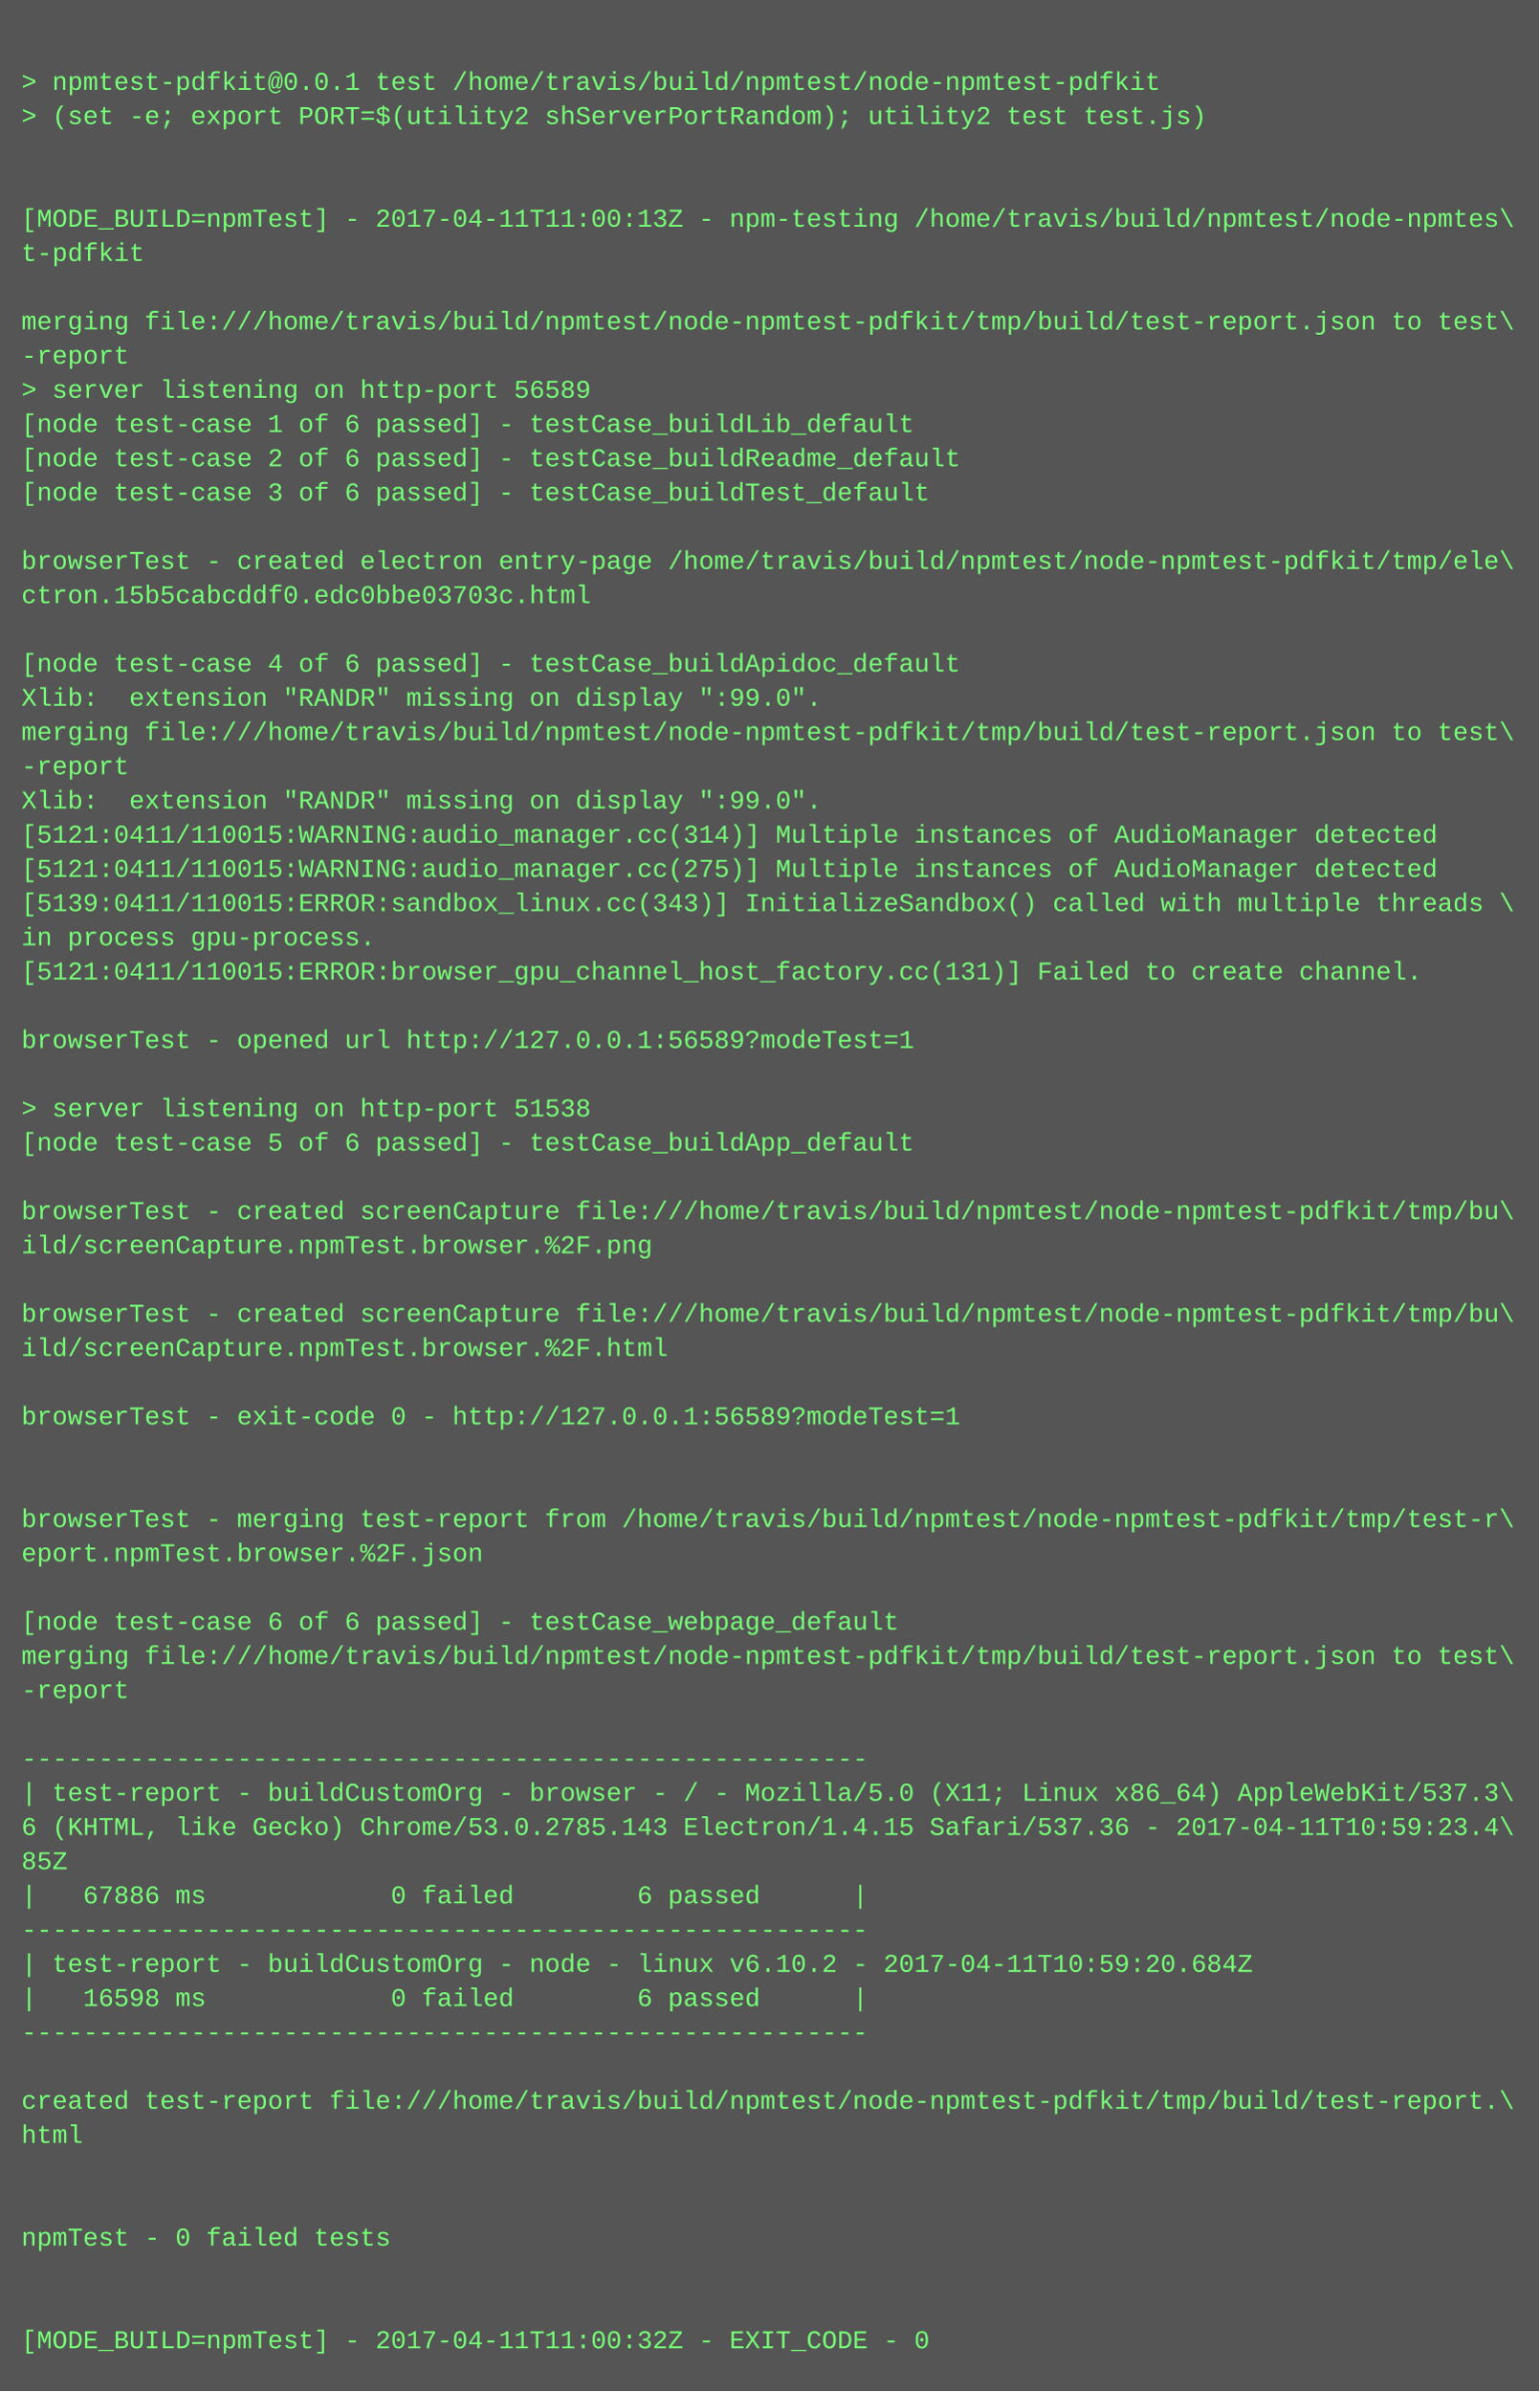
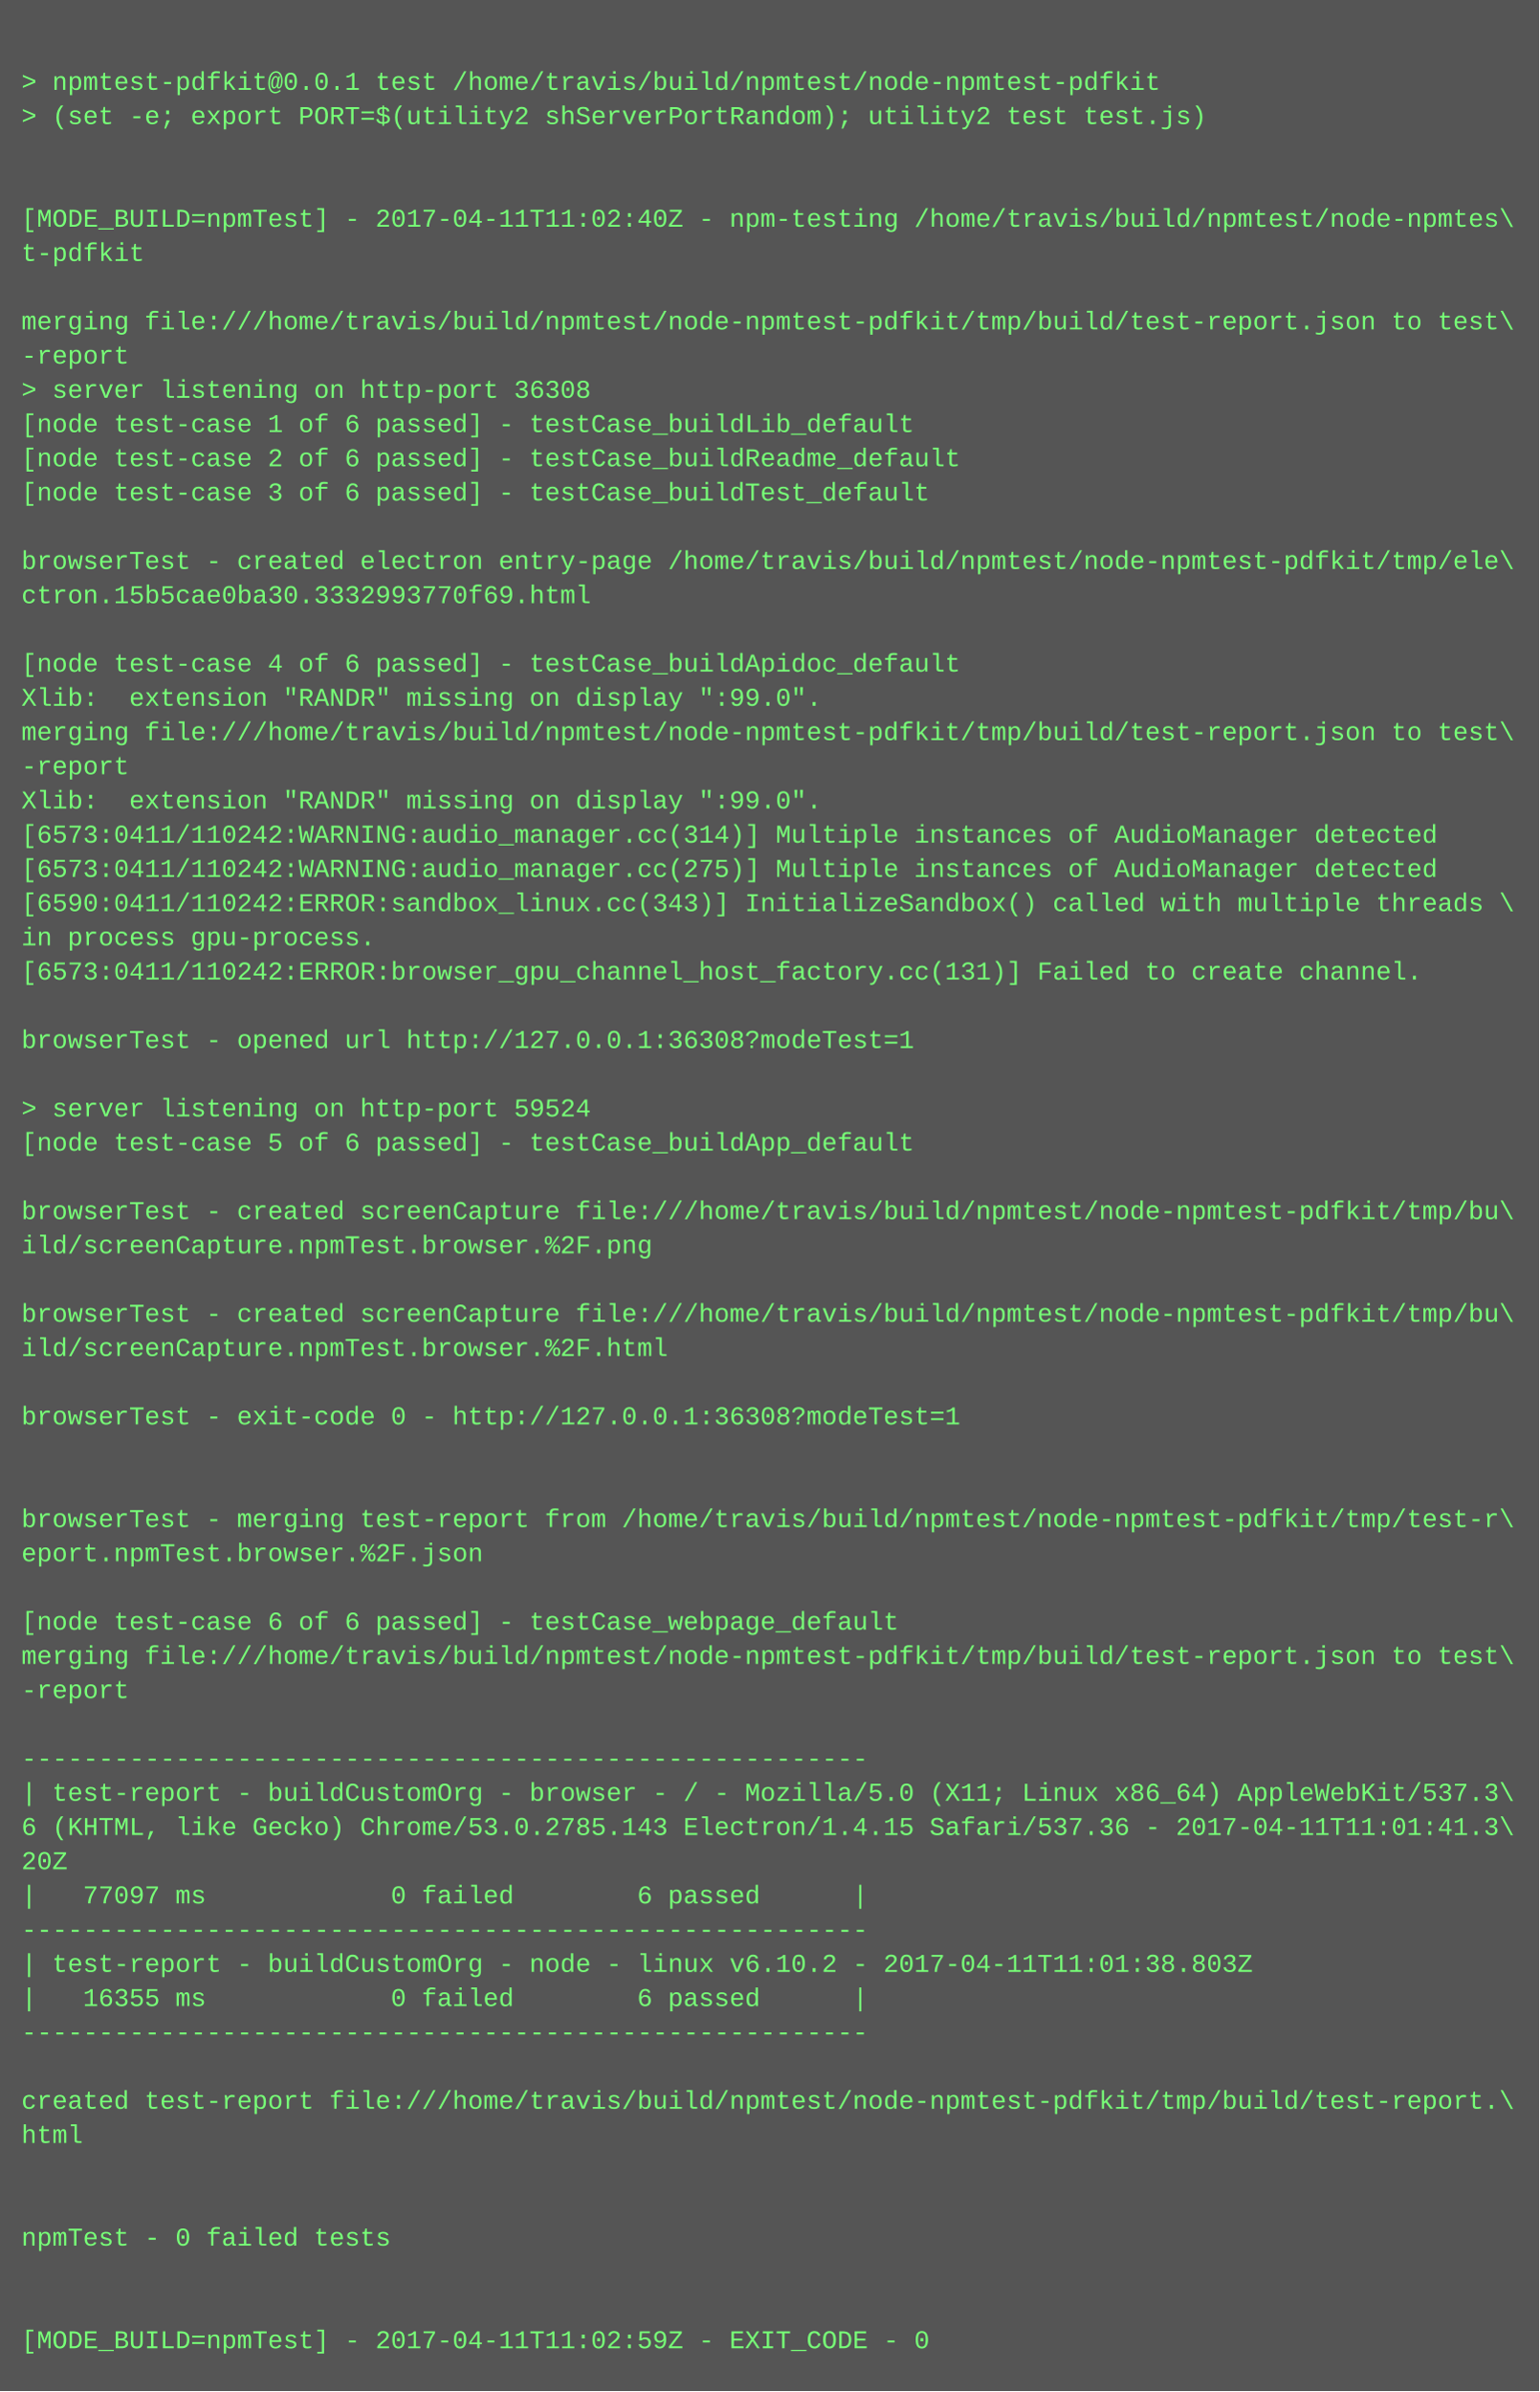
<svg xmlns="http://www.w3.org/2000/svg" height="1118" width="720">
  <rect height="1118" fill="#555" width="720" />
  <text fill="#7f7" font-family="Courier New" font-size="12" xml:space="preserve">
    <tspan x="10" y="26" />
    <tspan x="10" y="42">&gt; npmtest-pdfkit@0.0.1 test /home/travis/build/npmtest/node-npmtest-pdfkit</tspan>
    <tspan x="10" y="58">&gt; (set -e; export PORT=$(utility2 shServerPortRandom); utility2 test test.js)</tspan>
    <tspan x="10" y="74" />
    <tspan x="10" y="90" />
-     <tspan x="10" y="106">[MODE_BUILD=npmTest] - 2017-04-11T11:00:13Z - npm-testing /home/travis/build/npmtest/node-npmtes\</tspan>
+     <tspan x="10" y="106">[MODE_BUILD=npmTest] - 2017-04-11T11:02:40Z - npm-testing /home/travis/build/npmtest/node-npmtes\</tspan>
    <tspan x="10" y="122">t-pdfkit</tspan>
    <tspan x="10" y="138" />
    <tspan x="10" y="154">merging file:///home/travis/build/npmtest/node-npmtest-pdfkit/tmp/build/test-report.json to test\</tspan>
    <tspan x="10" y="170">-report</tspan>
-     <tspan x="10" y="186">&gt; server listening on http-port 56589</tspan>
+     <tspan x="10" y="186">&gt; server listening on http-port 36308</tspan>
    <tspan x="10" y="202">[node test-case 1 of 6 passed] - testCase_buildLib_default</tspan>
    <tspan x="10" y="218">[node test-case 2 of 6 passed] - testCase_buildReadme_default</tspan>
    <tspan x="10" y="234">[node test-case 3 of 6 passed] - testCase_buildTest_default</tspan>
    <tspan x="10" y="250" />
    <tspan x="10" y="266">browserTest - created electron entry-page /home/travis/build/npmtest/node-npmtest-pdfkit/tmp/ele\</tspan>
-     <tspan x="10" y="282">ctron.15b5cabcddf0.edc0bbe03703c.html</tspan>
+     <tspan x="10" y="282">ctron.15b5cae0ba30.3332993770f69.html</tspan>
    <tspan x="10" y="298" />
    <tspan x="10" y="314">[node test-case 4 of 6 passed] - testCase_buildApidoc_default</tspan>
    <tspan x="10" y="330">Xlib:  extension "RANDR" missing on display ":99.0".</tspan>
    <tspan x="10" y="346">merging file:///home/travis/build/npmtest/node-npmtest-pdfkit/tmp/build/test-report.json to test\</tspan>
    <tspan x="10" y="362">-report</tspan>
    <tspan x="10" y="378">Xlib:  extension "RANDR" missing on display ":99.0".</tspan>
-     <tspan x="10" y="394">[5121:0411/110015:WARNING:audio_manager.cc(314)] Multiple instances of AudioManager detected</tspan>
-     <tspan x="10" y="410">[5121:0411/110015:WARNING:audio_manager.cc(275)] Multiple instances of AudioManager detected</tspan>
-     <tspan x="10" y="426">[5139:0411/110015:ERROR:sandbox_linux.cc(343)] InitializeSandbox() called with multiple threads \</tspan>
+     <tspan x="10" y="394">[6573:0411/110242:WARNING:audio_manager.cc(314)] Multiple instances of AudioManager detected</tspan>
+     <tspan x="10" y="410">[6573:0411/110242:WARNING:audio_manager.cc(275)] Multiple instances of AudioManager detected</tspan>
+     <tspan x="10" y="426">[6590:0411/110242:ERROR:sandbox_linux.cc(343)] InitializeSandbox() called with multiple threads \</tspan>
    <tspan x="10" y="442">in process gpu-process. </tspan>
-     <tspan x="10" y="458">[5121:0411/110015:ERROR:browser_gpu_channel_host_factory.cc(131)] Failed to create channel.</tspan>
+     <tspan x="10" y="458">[6573:0411/110242:ERROR:browser_gpu_channel_host_factory.cc(131)] Failed to create channel.</tspan>
    <tspan x="10" y="474" />
-     <tspan x="10" y="490">browserTest - opened url http://127.0.0.1:56589?modeTest=1</tspan>
+     <tspan x="10" y="490">browserTest - opened url http://127.0.0.1:36308?modeTest=1</tspan>
    <tspan x="10" y="506" />
-     <tspan x="10" y="522">&gt; server listening on http-port 51538</tspan>
+     <tspan x="10" y="522">&gt; server listening on http-port 59524</tspan>
    <tspan x="10" y="538">[node test-case 5 of 6 passed] - testCase_buildApp_default</tspan>
    <tspan x="10" y="554" />
    <tspan x="10" y="570">browserTest - created screenCapture file:///home/travis/build/npmtest/node-npmtest-pdfkit/tmp/bu\</tspan>
    <tspan x="10" y="586">ild/screenCapture.npmTest.browser.%2F.png</tspan>
    <tspan x="10" y="602" />
    <tspan x="10" y="618">browserTest - created screenCapture file:///home/travis/build/npmtest/node-npmtest-pdfkit/tmp/bu\</tspan>
    <tspan x="10" y="634">ild/screenCapture.npmTest.browser.%2F.html</tspan>
    <tspan x="10" y="650" />
-     <tspan x="10" y="666">browserTest - exit-code 0 - http://127.0.0.1:56589?modeTest=1</tspan>
+     <tspan x="10" y="666">browserTest - exit-code 0 - http://127.0.0.1:36308?modeTest=1</tspan>
    <tspan x="10" y="682" />
    <tspan x="10" y="698" />
    <tspan x="10" y="714">browserTest - merging test-report from /home/travis/build/npmtest/node-npmtest-pdfkit/tmp/test-r\</tspan>
    <tspan x="10" y="730">eport.npmTest.browser.%2F.json</tspan>
    <tspan x="10" y="746" />
    <tspan x="10" y="762">[node test-case 6 of 6 passed] - testCase_webpage_default</tspan>
    <tspan x="10" y="778">merging file:///home/travis/build/npmtest/node-npmtest-pdfkit/tmp/build/test-report.json to test\</tspan>
    <tspan x="10" y="794">-report</tspan>
    <tspan x="10" y="810" />
    <tspan x="10" y="826">-------------------------------------------------------</tspan>
    <tspan x="10" y="842">| test-report - buildCustomOrg - browser - / - Mozilla/5.0 (X11; Linux x86_64) AppleWebKit/537.3\</tspan>
-     <tspan x="10" y="858">6 (KHTML, like Gecko) Chrome/53.0.2785.143 Electron/1.4.15 Safari/537.36 - 2017-04-11T10:59:23.4\</tspan>
-     <tspan x="10" y="874">85Z</tspan>
-     <tspan x="10" y="890">|   67886 ms            0 failed        6 passed      |</tspan>
+     <tspan x="10" y="858">6 (KHTML, like Gecko) Chrome/53.0.2785.143 Electron/1.4.15 Safari/537.36 - 2017-04-11T11:01:41.3\</tspan>
+     <tspan x="10" y="874">20Z</tspan>
+     <tspan x="10" y="890">|   77097 ms            0 failed        6 passed      |</tspan>
    <tspan x="10" y="906">-------------------------------------------------------</tspan>
-     <tspan x="10" y="922">| test-report - buildCustomOrg - node - linux v6.10.2 - 2017-04-11T10:59:20.684Z</tspan>
-     <tspan x="10" y="938">|   16598 ms            0 failed        6 passed      |</tspan>
+     <tspan x="10" y="922">| test-report - buildCustomOrg - node - linux v6.10.2 - 2017-04-11T11:01:38.803Z</tspan>
+     <tspan x="10" y="938">|   16355 ms            0 failed        6 passed      |</tspan>
    <tspan x="10" y="954">-------------------------------------------------------</tspan>
    <tspan x="10" y="970" />
    <tspan x="10" y="986">created test-report file:///home/travis/build/npmtest/node-npmtest-pdfkit/tmp/build/test-report.\</tspan>
    <tspan x="10" y="1002">html</tspan>
    <tspan x="10" y="1018" />
    <tspan x="10" y="1034" />
    <tspan x="10" y="1050">npmTest - 0 failed tests</tspan>
    <tspan x="10" y="1066" />
    <tspan x="10" y="1082" />
-     <tspan x="10" y="1098">[MODE_BUILD=npmTest] - 2017-04-11T11:00:32Z - EXIT_CODE - 0</tspan>
+     <tspan x="10" y="1098">[MODE_BUILD=npmTest] - 2017-04-11T11:02:59Z - EXIT_CODE - 0</tspan>
  </text>
</svg>
